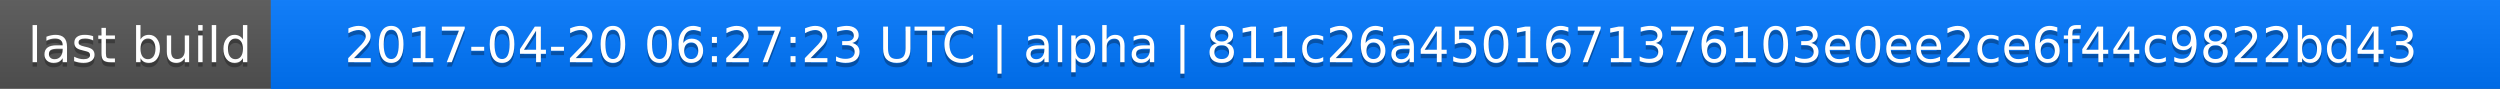
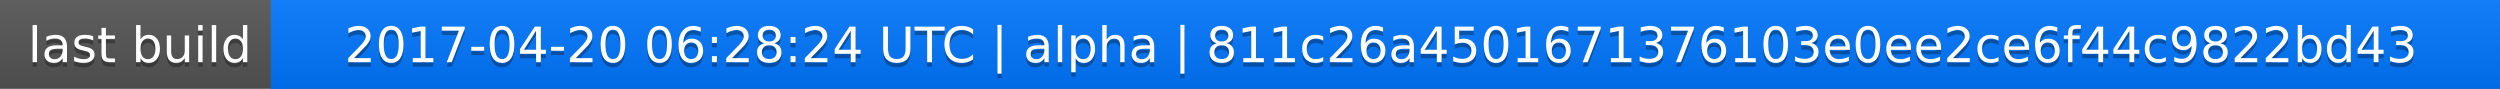
<svg xmlns="http://www.w3.org/2000/svg" width="563" height="20">
  <linearGradient id="a" x2="0" y2="100%">
    <stop offset="0" stop-color="#bbb" stop-opacity=".1" />
    <stop offset="1" stop-opacity=".1" />
  </linearGradient>
  <rect rx="0" width="563" height="20" fill="#555" />
  <rect rx="0" x="61" width="502" height="20" fill="#07f" />
  <path fill="#07f" d="M61 0h4v20h-4z" />
  <rect rx="0" width="563" height="20" fill="url(#a)" />
  <g fill="#fff" text-anchor="middle" font-family="DejaVu Sans,Verdana,Geneva,sans-serif" font-size="11">
    <text x="31.5" y="15" fill="#010101" fill-opacity=".3">last build</text>
    <text x="31.5" y="14">last build</text>
-     <text x="311" y="15" fill="#010101" fill-opacity=".3">2017-04-20 06:27:23 UTC | alpha | 811c26a4501671376103e0ee2ce6f44c9822bd43</text>
-     <text x="311" y="14">2017-04-20 06:27:23 UTC | alpha | 811c26a4501671376103e0ee2ce6f44c9822bd43</text>
+     <text x="311" y="15" fill="#010101" fill-opacity=".3">2017-04-20 06:28:24 UTC | alpha | 811c26a4501671376103e0ee2ce6f44c9822bd43</text>
+     <text x="311" y="14">2017-04-20 06:28:24 UTC | alpha | 811c26a4501671376103e0ee2ce6f44c9822bd43</text>
  </g>
</svg>
